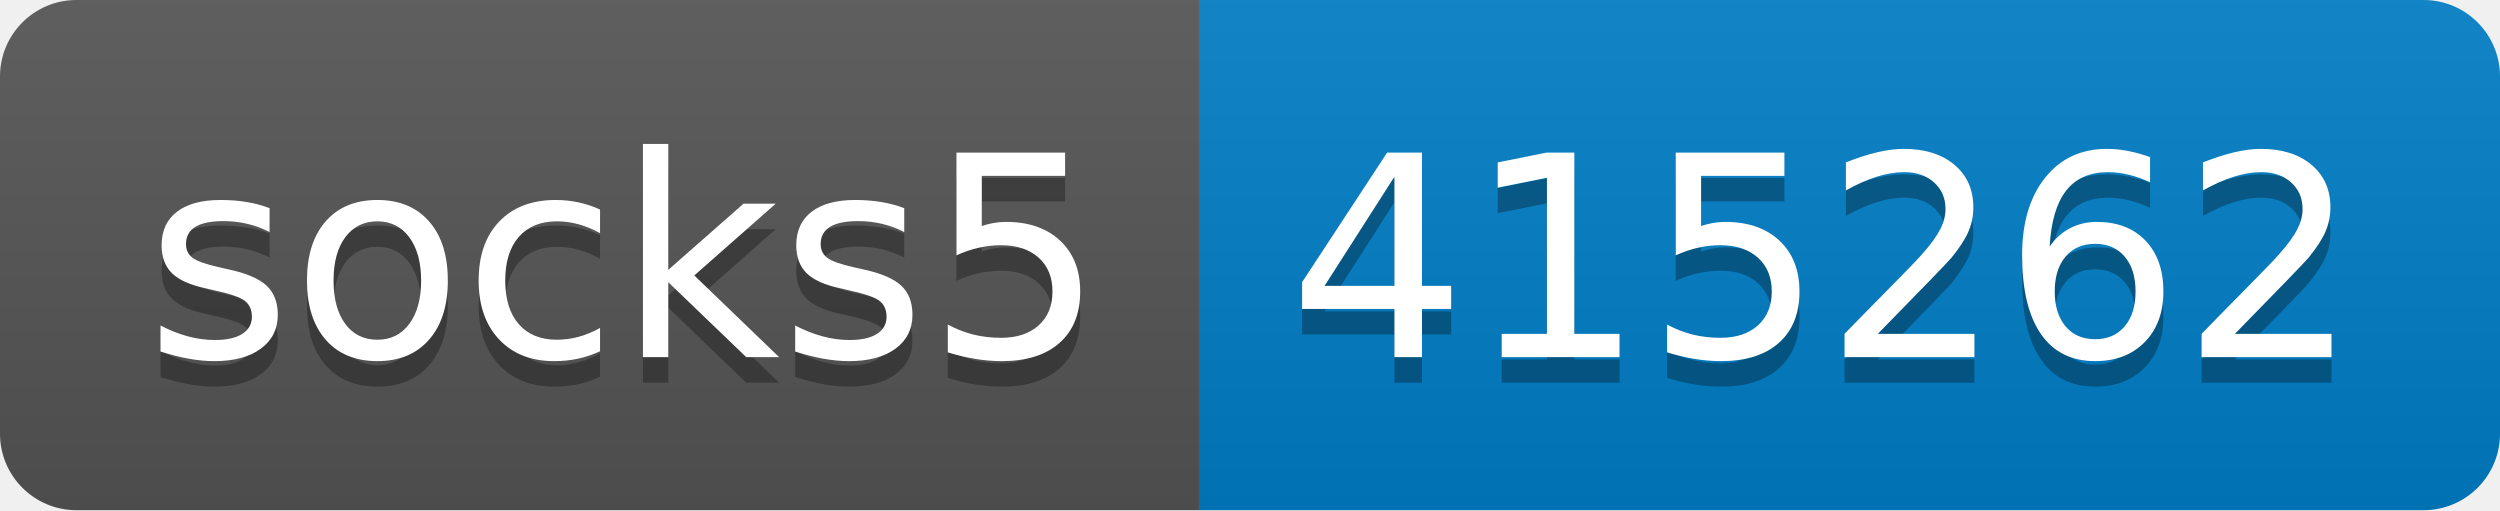
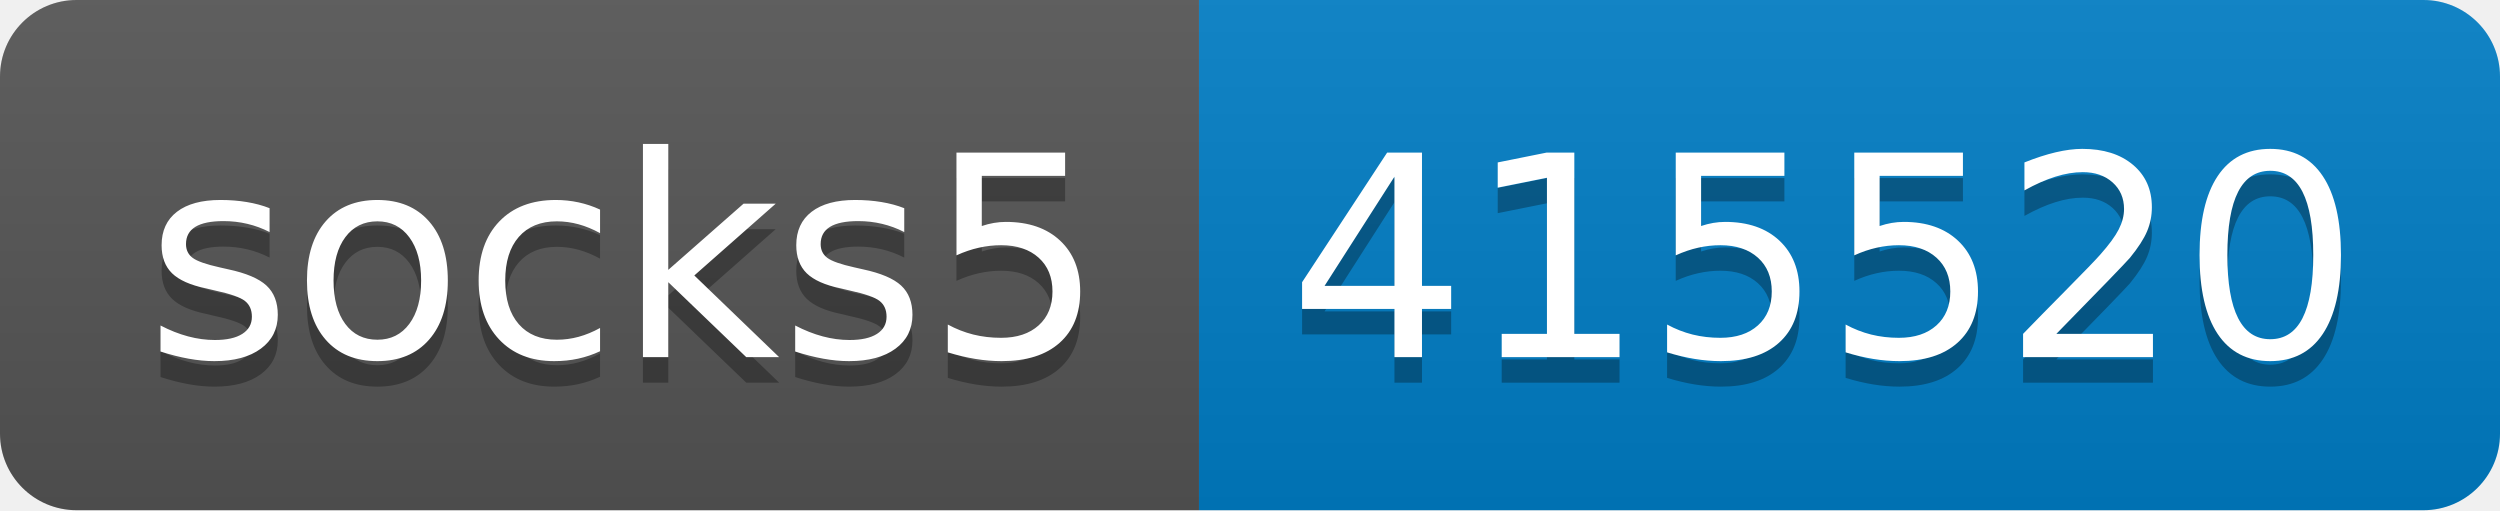
- <svg xmlns="http://www.w3.org/2000/svg" width="98" height="20" role="img" aria-label="socks5: 415262">
+ <svg xmlns="http://www.w3.org/2000/svg" width="98" height="20" role="img" aria-label="socks5: 415520">
  <linearGradient id="s" x2="0" y2="100%">
    <stop offset="0" stop-color="#bbb" stop-opacity=".1" />
    <stop offset="1" stop-opacity=".1" />
  </linearGradient>
  <clipPath id="r">
    <rect width="98" height="20" rx="3" fill="#fff" />
  </clipPath>
  <g clip-path="url(#r)">
    <rect width="47" height="20" fill="#555" />
    <rect x="47" width="51" height="20" fill="#007ec6" />
    <rect width="98" height="20" fill="url(#s)" />
  </g>
  <g fill="#fff" text-anchor="middle" font-family="Verdana,Geneva,DejaVu Sans,sans-serif" text-rendering="geometricPrecision" font-size="110">
    <text aria-hidden="true" x="245" y="150" fill="#010101" fill-opacity=".3" transform="scale(.1)" textLength="370">socks5</text>
    <text x="245" y="140" transform="scale(.1)" fill="#fff" textLength="370">socks5</text>
-     <text aria-hidden="true" x="715" y="150" fill="#010101" fill-opacity=".3" transform="scale(.1)" textLength="410">415262</text>
-     <text x="715" y="140" transform="scale(.1)" fill="#fff" textLength="410">415262</text>
+     <text aria-hidden="true" x="715" y="150" fill="#010101" fill-opacity=".3" transform="scale(.1)" textLength="410">415520</text>
+     <text x="715" y="140" transform="scale(.1)" fill="#fff" textLength="410">415520</text>
  </g>
</svg>
